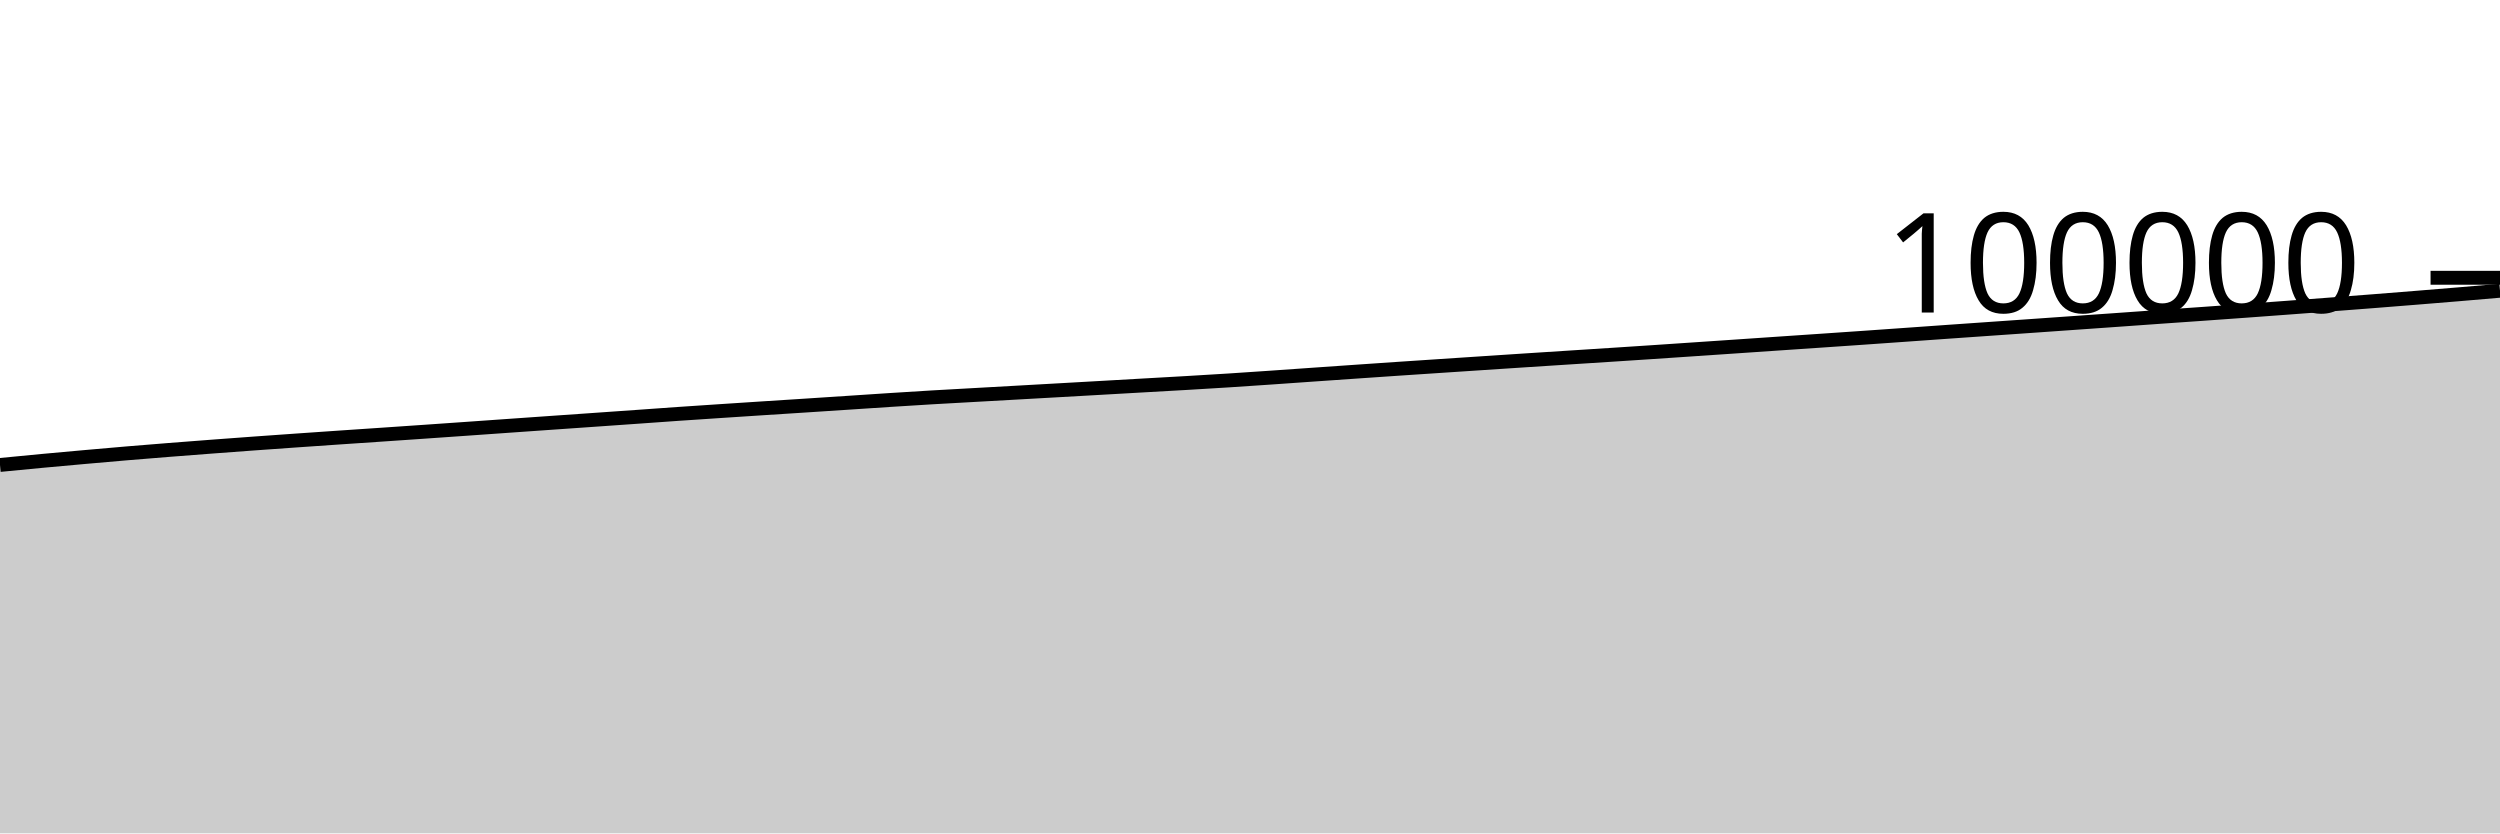
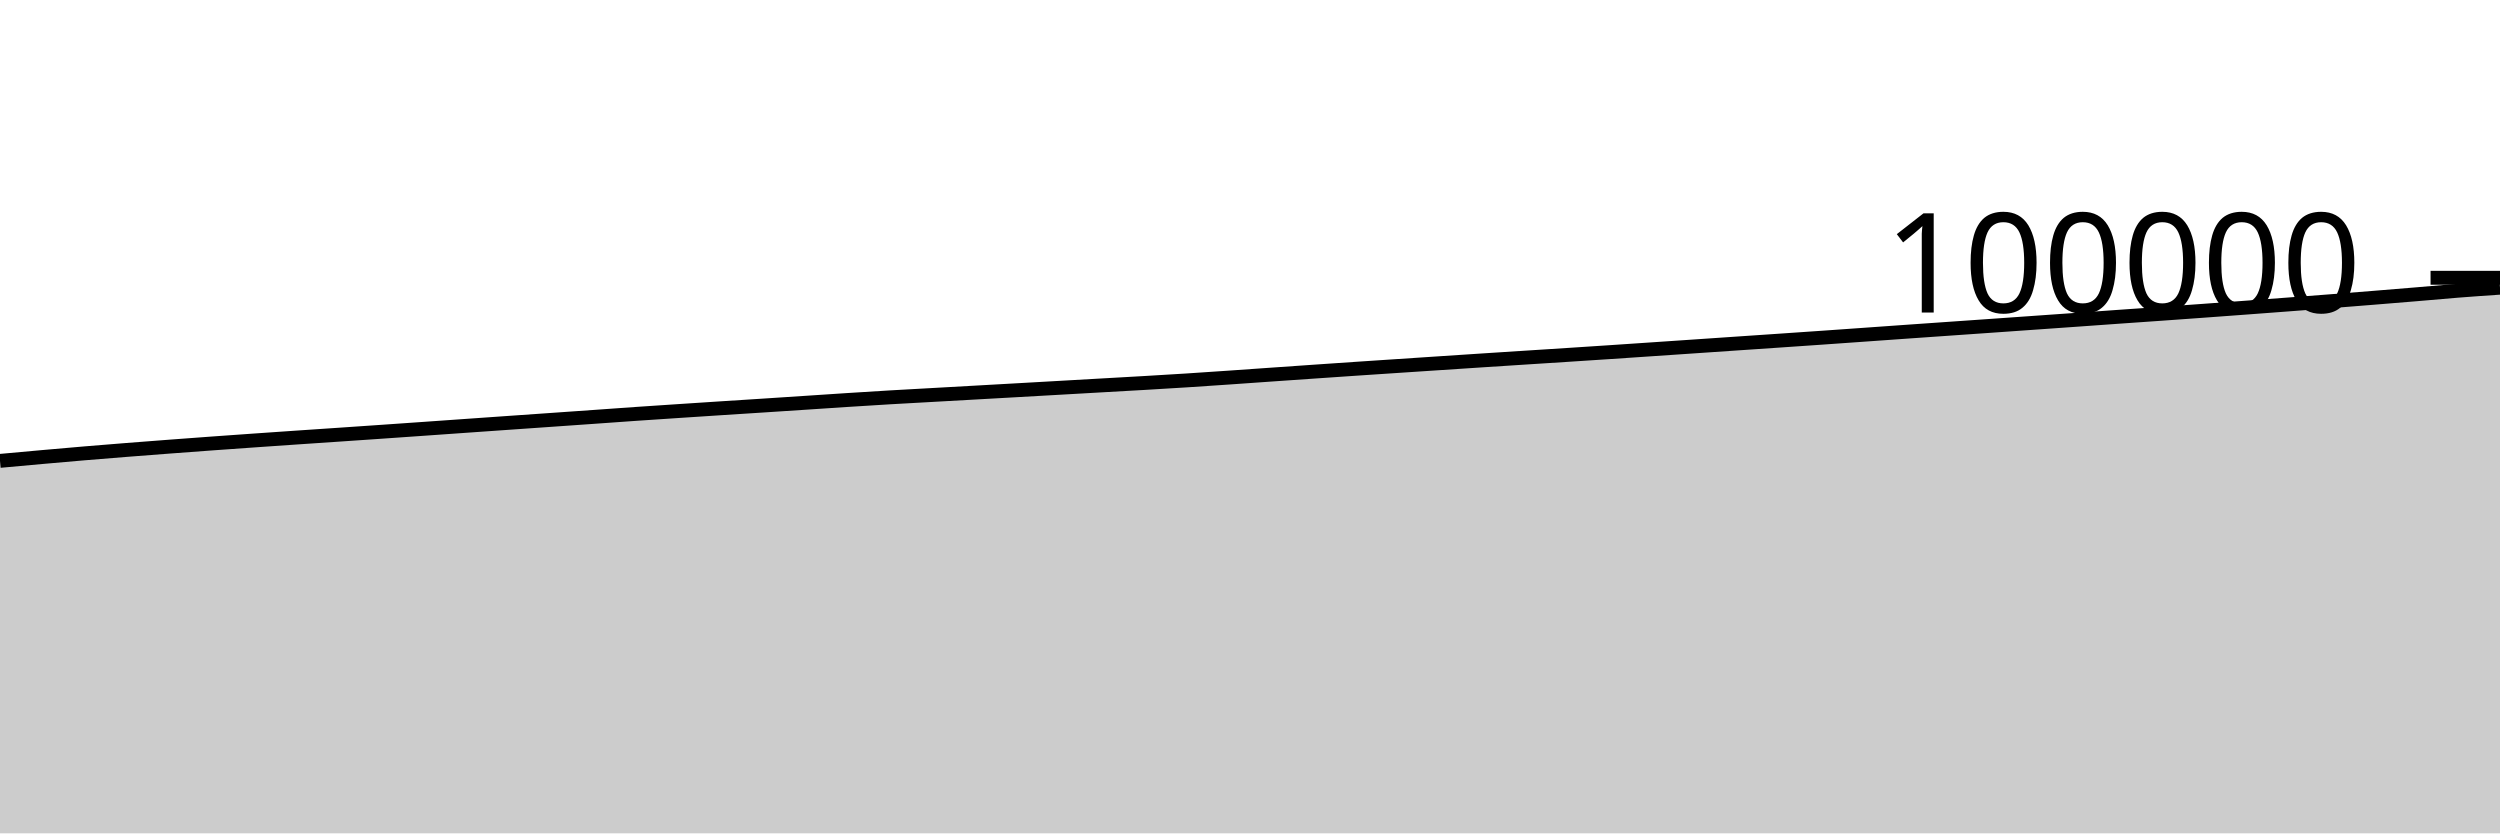
<svg xmlns="http://www.w3.org/2000/svg" viewBox="0 0 180 60">
  <g transform="translate(0,20)">
-     <path class="area" fill="rgba(0, 0, 0, 0.2)" d="M0,13.477C1.017,13.378,2.034,13.278,3.051,13.183C4.068,13.088,5.085,12.996,6.102,12.906C7.119,12.815,8.136,12.726,9.153,12.64C10.169,12.555,11.186,12.473,12.203,12.392C13.22,12.311,14.237,12.234,15.254,12.157C16.271,12.08,17.288,12.005,18.305,11.931C19.322,11.857,20.339,11.785,21.356,11.714C22.373,11.642,23.39,11.572,24.407,11.503C25.424,11.433,26.441,11.366,27.458,11.297C28.475,11.228,29.492,11.158,30.508,11.088C31.525,11.017,32.542,10.946,33.559,10.875C34.576,10.804,35.593,10.732,36.61,10.66C37.627,10.589,38.644,10.517,39.661,10.446C40.678,10.375,41.695,10.304,42.712,10.233C43.729,10.162,44.746,10.091,45.763,10.019C46.78,9.947,47.797,9.872,48.814,9.802C49.831,9.732,50.847,9.666,51.864,9.598C52.881,9.531,53.898,9.465,54.915,9.398C55.932,9.332,56.949,9.268,57.966,9.202C58.983,9.136,60,9.069,61.017,9.002C62.034,8.936,63.051,8.866,64.068,8.8C65.085,8.735,66.102,8.671,67.119,8.61C68.136,8.55,69.153,8.496,70.169,8.439C71.186,8.382,72.203,8.325,73.22,8.268C74.237,8.211,75.254,8.154,76.271,8.096C77.288,8.039,78.305,7.981,79.322,7.923C80.339,7.865,81.356,7.807,82.373,7.749C83.39,7.691,84.407,7.635,85.424,7.576C86.441,7.516,87.458,7.456,88.475,7.391C89.492,7.326,90.508,7.255,91.525,7.186C92.542,7.116,93.559,7.043,94.576,6.972C95.593,6.901,96.61,6.83,97.627,6.76C98.644,6.69,99.661,6.62,100.678,6.551C101.695,6.483,102.712,6.416,103.729,6.348C104.746,6.28,105.763,6.213,106.78,6.146C107.797,6.078,108.814,6.011,109.831,5.945C110.847,5.879,111.864,5.814,112.881,5.748C113.898,5.683,114.915,5.618,115.932,5.552C116.949,5.486,117.966,5.42,118.983,5.352C120,5.284,121.017,5.215,122.034,5.146C123.051,5.078,124.068,5.008,125.085,4.939C126.102,4.87,127.119,4.8,128.136,4.731C129.153,4.662,130.169,4.593,131.186,4.524C132.203,4.454,133.22,4.384,134.237,4.314C135.254,4.243,136.271,4.171,137.288,4.099C138.305,4.027,139.322,3.954,140.339,3.882C141.356,3.81,142.373,3.74,143.39,3.669C144.407,3.598,145.424,3.527,146.441,3.456C147.458,3.384,148.475,3.312,149.492,3.241C150.508,3.169,151.525,3.099,152.542,3.026C153.559,2.954,154.576,2.88,155.593,2.808C156.61,2.736,157.627,2.667,158.644,2.595C159.661,2.523,160.678,2.45,161.695,2.376C162.712,2.302,163.729,2.227,164.746,2.151C165.763,2.076,166.78,2,167.797,1.922C168.814,1.845,169.831,1.768,170.847,1.688C171.864,1.608,172.881,1.527,173.898,1.445C174.915,1.363,175.932,1.28,176.949,1.195C177.966,1.11,178.983,1.022,180,0.934L180,40C178.983,40,177.966,40,176.949,40C175.932,40,174.915,40,173.898,40C172.881,40,171.864,40,170.847,40C169.831,40,168.814,40,167.797,40C166.78,40,165.763,40,164.746,40C163.729,40,162.712,40,161.695,40C160.678,40,159.661,40,158.644,40C157.627,40,156.61,40,155.593,40C154.576,40,153.559,40,152.542,40C151.525,40,150.508,40,149.492,40C148.475,40,147.458,40,146.441,40C145.424,40,144.407,40,143.39,40C142.373,40,141.356,40,140.339,40C139.322,40,138.305,40,137.288,40C136.271,40,135.254,40,134.237,40C133.22,40,132.203,40,131.186,40C130.169,40,129.153,40,128.136,40C127.119,40,126.102,40,125.085,40C124.068,40,123.051,40,122.034,40C121.017,40,120,40,118.983,40C117.966,40,116.949,40,115.932,40C114.915,40,113.898,40,112.881,40C111.864,40,110.847,40,109.831,40C108.814,40,107.797,40,106.78,40C105.763,40,104.746,40,103.729,40C102.712,40,101.695,40,100.678,40C99.661,40,98.644,40,97.627,40C96.61,40,95.593,40,94.576,40C93.559,40,92.542,40,91.525,40C90.508,40,89.492,40,88.475,40C87.458,40,86.441,40,85.424,40C84.407,40,83.39,40,82.373,40C81.356,40,80.339,40,79.322,40C78.305,40,77.288,40,76.271,40C75.254,40,74.237,40,73.22,40C72.203,40,71.186,40,70.169,40C69.153,40,68.136,40,67.119,40C66.102,40,65.085,40,64.068,40C63.051,40,62.034,40,61.017,40C60,40,58.983,40,57.966,40C56.949,40,55.932,40,54.915,40C53.898,40,52.881,40,51.864,40C50.847,40,49.831,40,48.814,40C47.797,40,46.78,40,45.763,40C44.746,40,43.729,40,42.712,40C41.695,40,40.678,40,39.661,40C38.644,40,37.627,40,36.61,40C35.593,40,34.576,40,33.559,40C32.542,40,31.525,40,30.508,40C29.492,40,28.475,40,27.458,40C26.441,40,25.424,40,24.407,40C23.39,40,22.373,40,21.356,40C20.339,40,19.322,40,18.305,40C17.288,40,16.271,40,15.254,40C14.237,40,13.22,40,12.203,40C11.186,40,10.169,40,9.153,40C8.136,40,7.119,40,6.102,40C5.085,40,4.068,40,3.051,40C2.034,40,1.017,40,0,40Z" />
-     <path class="line" stroke="black" fill="none" d="M0,13.477C1.017,13.378,2.034,13.278,3.051,13.183C4.068,13.088,5.085,12.996,6.102,12.906C7.119,12.815,8.136,12.726,9.153,12.64C10.169,12.555,11.186,12.473,12.203,12.392C13.22,12.311,14.237,12.234,15.254,12.157C16.271,12.08,17.288,12.005,18.305,11.931C19.322,11.857,20.339,11.785,21.356,11.714C22.373,11.642,23.39,11.572,24.407,11.503C25.424,11.433,26.441,11.366,27.458,11.297C28.475,11.228,29.492,11.158,30.508,11.088C31.525,11.017,32.542,10.946,33.559,10.875C34.576,10.804,35.593,10.732,36.61,10.66C37.627,10.589,38.644,10.517,39.661,10.446C40.678,10.375,41.695,10.304,42.712,10.233C43.729,10.162,44.746,10.091,45.763,10.019C46.78,9.947,47.797,9.872,48.814,9.802C49.831,9.732,50.847,9.666,51.864,9.598C52.881,9.531,53.898,9.465,54.915,9.398C55.932,9.332,56.949,9.268,57.966,9.202C58.983,9.136,60,9.069,61.017,9.002C62.034,8.936,63.051,8.866,64.068,8.8C65.085,8.735,66.102,8.671,67.119,8.61C68.136,8.55,69.153,8.496,70.169,8.439C71.186,8.382,72.203,8.325,73.22,8.268C74.237,8.211,75.254,8.154,76.271,8.096C77.288,8.039,78.305,7.981,79.322,7.923C80.339,7.865,81.356,7.807,82.373,7.749C83.39,7.691,84.407,7.635,85.424,7.576C86.441,7.516,87.458,7.456,88.475,7.391C89.492,7.326,90.508,7.255,91.525,7.186C92.542,7.116,93.559,7.043,94.576,6.972C95.593,6.901,96.61,6.83,97.627,6.76C98.644,6.69,99.661,6.62,100.678,6.551C101.695,6.483,102.712,6.416,103.729,6.348C104.746,6.28,105.763,6.213,106.78,6.146C107.797,6.078,108.814,6.011,109.831,5.945C110.847,5.879,111.864,5.814,112.881,5.748C113.898,5.683,114.915,5.618,115.932,5.552C116.949,5.486,117.966,5.42,118.983,5.352C120,5.284,121.017,5.215,122.034,5.146C123.051,5.078,124.068,5.008,125.085,4.939C126.102,4.87,127.119,4.8,128.136,4.731C129.153,4.662,130.169,4.593,131.186,4.524C132.203,4.454,133.22,4.384,134.237,4.314C135.254,4.243,136.271,4.171,137.288,4.099C138.305,4.027,139.322,3.954,140.339,3.882C141.356,3.81,142.373,3.74,143.39,3.669C144.407,3.598,145.424,3.527,146.441,3.456C147.458,3.384,148.475,3.312,149.492,3.241C150.508,3.169,151.525,3.099,152.542,3.026C153.559,2.954,154.576,2.88,155.593,2.808C156.61,2.736,157.627,2.667,158.644,2.595C159.661,2.523,160.678,2.45,161.695,2.376C162.712,2.302,163.729,2.227,164.746,2.151C165.763,2.076,166.78,2,167.797,1.922C168.814,1.845,169.831,1.768,170.847,1.688C171.864,1.608,172.881,1.527,173.898,1.445C174.915,1.363,175.932,1.28,176.949,1.195C177.966,1.11,178.983,1.022,180,0.934" />
+     <path class="area" fill="rgba(0, 0, 0, 0.2)" d="M0,13.183C1.017,13.089,2.034,12.996,3.051,12.906C4.068,12.815,5.085,12.726,6.102,12.64C7.119,12.555,8.136,12.473,9.153,12.392C10.169,12.311,11.186,12.234,12.203,12.157C13.22,12.08,14.237,12.005,15.254,11.931C16.271,11.857,17.288,11.785,18.305,11.714C19.322,11.642,20.339,11.572,21.356,11.503C22.373,11.433,23.39,11.366,24.407,11.297C25.424,11.228,26.441,11.158,27.458,11.088C28.475,11.017,29.492,10.946,30.508,10.875C31.525,10.804,32.542,10.732,33.559,10.66C34.576,10.589,35.593,10.517,36.61,10.446C37.627,10.375,38.644,10.304,39.661,10.233C40.678,10.162,41.695,10.091,42.712,10.019C43.729,9.947,44.746,9.872,45.763,9.802C46.78,9.732,47.797,9.666,48.814,9.598C49.831,9.531,50.847,9.465,51.864,9.398C52.881,9.332,53.898,9.268,54.915,9.202C55.932,9.136,56.949,9.069,57.966,9.002C58.983,8.936,60,8.866,61.017,8.8C62.034,8.735,63.051,8.671,64.068,8.61C65.085,8.55,66.102,8.496,67.119,8.439C68.136,8.382,69.153,8.325,70.169,8.268C71.186,8.211,72.203,8.154,73.22,8.096C74.237,8.039,75.254,7.981,76.271,7.923C77.288,7.865,78.305,7.807,79.322,7.749C80.339,7.691,81.356,7.635,82.373,7.576C83.39,7.516,84.407,7.456,85.424,7.391C86.441,7.326,87.458,7.255,88.475,7.186C89.492,7.116,90.508,7.043,91.525,6.972C92.542,6.901,93.559,6.83,94.576,6.76C95.593,6.69,96.61,6.62,97.627,6.551C98.644,6.483,99.661,6.416,100.678,6.348C101.695,6.28,102.712,6.213,103.729,6.146C104.746,6.078,105.763,6.011,106.78,5.945C107.797,5.879,108.814,5.814,109.831,5.748C110.847,5.683,111.864,5.618,112.881,5.552C113.898,5.486,114.915,5.42,115.932,5.352C116.949,5.284,117.966,5.215,118.983,5.146C120,5.078,121.017,5.008,122.034,4.939C123.051,4.87,124.068,4.8,125.085,4.731C126.102,4.662,127.119,4.593,128.136,4.524C129.153,4.454,130.169,4.384,131.186,4.314C132.203,4.243,133.22,4.171,134.237,4.099C135.254,4.027,136.271,3.954,137.288,3.882C138.305,3.81,139.322,3.74,140.339,3.669C141.356,3.598,142.373,3.527,143.39,3.456C144.407,3.384,145.424,3.312,146.441,3.241C147.458,3.169,148.475,3.099,149.492,3.026C150.508,2.954,151.525,2.88,152.542,2.808C153.559,2.736,154.576,2.667,155.593,2.595C156.61,2.523,157.627,2.45,158.644,2.376C159.661,2.302,160.678,2.227,161.695,2.151C162.712,2.076,163.729,2,164.746,1.922C165.763,1.845,166.78,1.768,167.797,1.688C168.814,1.608,169.831,1.527,170.847,1.445C171.864,1.363,172.881,1.28,173.898,1.195C174.915,1.11,175.932,1.014,176.949,0.934C177.966,0.853,178.983,0.784,180,0.714L180,40C178.983,40,177.966,40,176.949,40C175.932,40,174.915,40,173.898,40C172.881,40,171.864,40,170.847,40C169.831,40,168.814,40,167.797,40C166.78,40,165.763,40,164.746,40C163.729,40,162.712,40,161.695,40C160.678,40,159.661,40,158.644,40C157.627,40,156.61,40,155.593,40C154.576,40,153.559,40,152.542,40C151.525,40,150.508,40,149.492,40C148.475,40,147.458,40,146.441,40C145.424,40,144.407,40,143.39,40C142.373,40,141.356,40,140.339,40C139.322,40,138.305,40,137.288,40C136.271,40,135.254,40,134.237,40C133.22,40,132.203,40,131.186,40C130.169,40,129.153,40,128.136,40C127.119,40,126.102,40,125.085,40C124.068,40,123.051,40,122.034,40C121.017,40,120,40,118.983,40C117.966,40,116.949,40,115.932,40C114.915,40,113.898,40,112.881,40C111.864,40,110.847,40,109.831,40C108.814,40,107.797,40,106.78,40C105.763,40,104.746,40,103.729,40C102.712,40,101.695,40,100.678,40C99.661,40,98.644,40,97.627,40C96.61,40,95.593,40,94.576,40C93.559,40,92.542,40,91.525,40C90.508,40,89.492,40,88.475,40C87.458,40,86.441,40,85.424,40C84.407,40,83.39,40,82.373,40C81.356,40,80.339,40,79.322,40C78.305,40,77.288,40,76.271,40C75.254,40,74.237,40,73.22,40C72.203,40,71.186,40,70.169,40C69.153,40,68.136,40,67.119,40C66.102,40,65.085,40,64.068,40C63.051,40,62.034,40,61.017,40C60,40,58.983,40,57.966,40C56.949,40,55.932,40,54.915,40C53.898,40,52.881,40,51.864,40C50.847,40,49.831,40,48.814,40C47.797,40,46.78,40,45.763,40C44.746,40,43.729,40,42.712,40C41.695,40,40.678,40,39.661,40C38.644,40,37.627,40,36.61,40C35.593,40,34.576,40,33.559,40C32.542,40,31.525,40,30.508,40C29.492,40,28.475,40,27.458,40C26.441,40,25.424,40,24.407,40C23.39,40,22.373,40,21.356,40C20.339,40,19.322,40,18.305,40C17.288,40,16.271,40,15.254,40C14.237,40,13.22,40,12.203,40C11.186,40,10.169,40,9.153,40C8.136,40,7.119,40,6.102,40C5.085,40,4.068,40,3.051,40C2.034,40,1.017,40,0,40Z" />
+     <path class="line" stroke="black" fill="none" d="M0,13.183C1.017,13.089,2.034,12.996,3.051,12.906C4.068,12.815,5.085,12.726,6.102,12.64C7.119,12.555,8.136,12.473,9.153,12.392C10.169,12.311,11.186,12.234,12.203,12.157C13.22,12.08,14.237,12.005,15.254,11.931C16.271,11.857,17.288,11.785,18.305,11.714C19.322,11.642,20.339,11.572,21.356,11.503C22.373,11.433,23.39,11.366,24.407,11.297C25.424,11.228,26.441,11.158,27.458,11.088C28.475,11.017,29.492,10.946,30.508,10.875C31.525,10.804,32.542,10.732,33.559,10.66C34.576,10.589,35.593,10.517,36.61,10.446C37.627,10.375,38.644,10.304,39.661,10.233C40.678,10.162,41.695,10.091,42.712,10.019C43.729,9.947,44.746,9.872,45.763,9.802C46.78,9.732,47.797,9.666,48.814,9.598C49.831,9.531,50.847,9.465,51.864,9.398C52.881,9.332,53.898,9.268,54.915,9.202C55.932,9.136,56.949,9.069,57.966,9.002C58.983,8.936,60,8.866,61.017,8.8C62.034,8.735,63.051,8.671,64.068,8.61C65.085,8.55,66.102,8.496,67.119,8.439C68.136,8.382,69.153,8.325,70.169,8.268C71.186,8.211,72.203,8.154,73.22,8.096C74.237,8.039,75.254,7.981,76.271,7.923C77.288,7.865,78.305,7.807,79.322,7.749C80.339,7.691,81.356,7.635,82.373,7.576C83.39,7.516,84.407,7.456,85.424,7.391C86.441,7.326,87.458,7.255,88.475,7.186C89.492,7.116,90.508,7.043,91.525,6.972C92.542,6.901,93.559,6.83,94.576,6.76C95.593,6.69,96.61,6.62,97.627,6.551C98.644,6.483,99.661,6.416,100.678,6.348C101.695,6.28,102.712,6.213,103.729,6.146C104.746,6.078,105.763,6.011,106.78,5.945C107.797,5.879,108.814,5.814,109.831,5.748C110.847,5.683,111.864,5.618,112.881,5.552C113.898,5.486,114.915,5.42,115.932,5.352C116.949,5.284,117.966,5.215,118.983,5.146C120,5.078,121.017,5.008,122.034,4.939C123.051,4.87,124.068,4.8,125.085,4.731C126.102,4.662,127.119,4.593,128.136,4.524C129.153,4.454,130.169,4.384,131.186,4.314C132.203,4.243,133.22,4.171,134.237,4.099C135.254,4.027,136.271,3.954,137.288,3.882C138.305,3.81,139.322,3.74,140.339,3.669C141.356,3.598,142.373,3.527,143.39,3.456C144.407,3.384,145.424,3.312,146.441,3.241C147.458,3.169,148.475,3.099,149.492,3.026C150.508,2.954,151.525,2.88,152.542,2.808C153.559,2.736,154.576,2.667,155.593,2.595C156.61,2.523,157.627,2.45,158.644,2.376C159.661,2.302,160.678,2.227,161.695,2.151C162.712,2.076,163.729,2,164.746,1.922C165.763,1.845,166.78,1.768,167.797,1.688C168.814,1.608,169.831,1.527,170.847,1.445C171.864,1.363,172.881,1.28,173.898,1.195C174.915,1.11,175.932,1.014,176.949,0.934C177.966,0.853,178.983,0.784,180,0.714" />
    <path class="axis-ceiling" stroke-width="1" stroke="black" fill="none" d="M175,0L180,0" />
    <text class="axis-ceiling-label" font-family="sans-serif" text-anchor="end" font-size="10px" x="170" y="2.5">100000</text>
  </g>
</svg>
